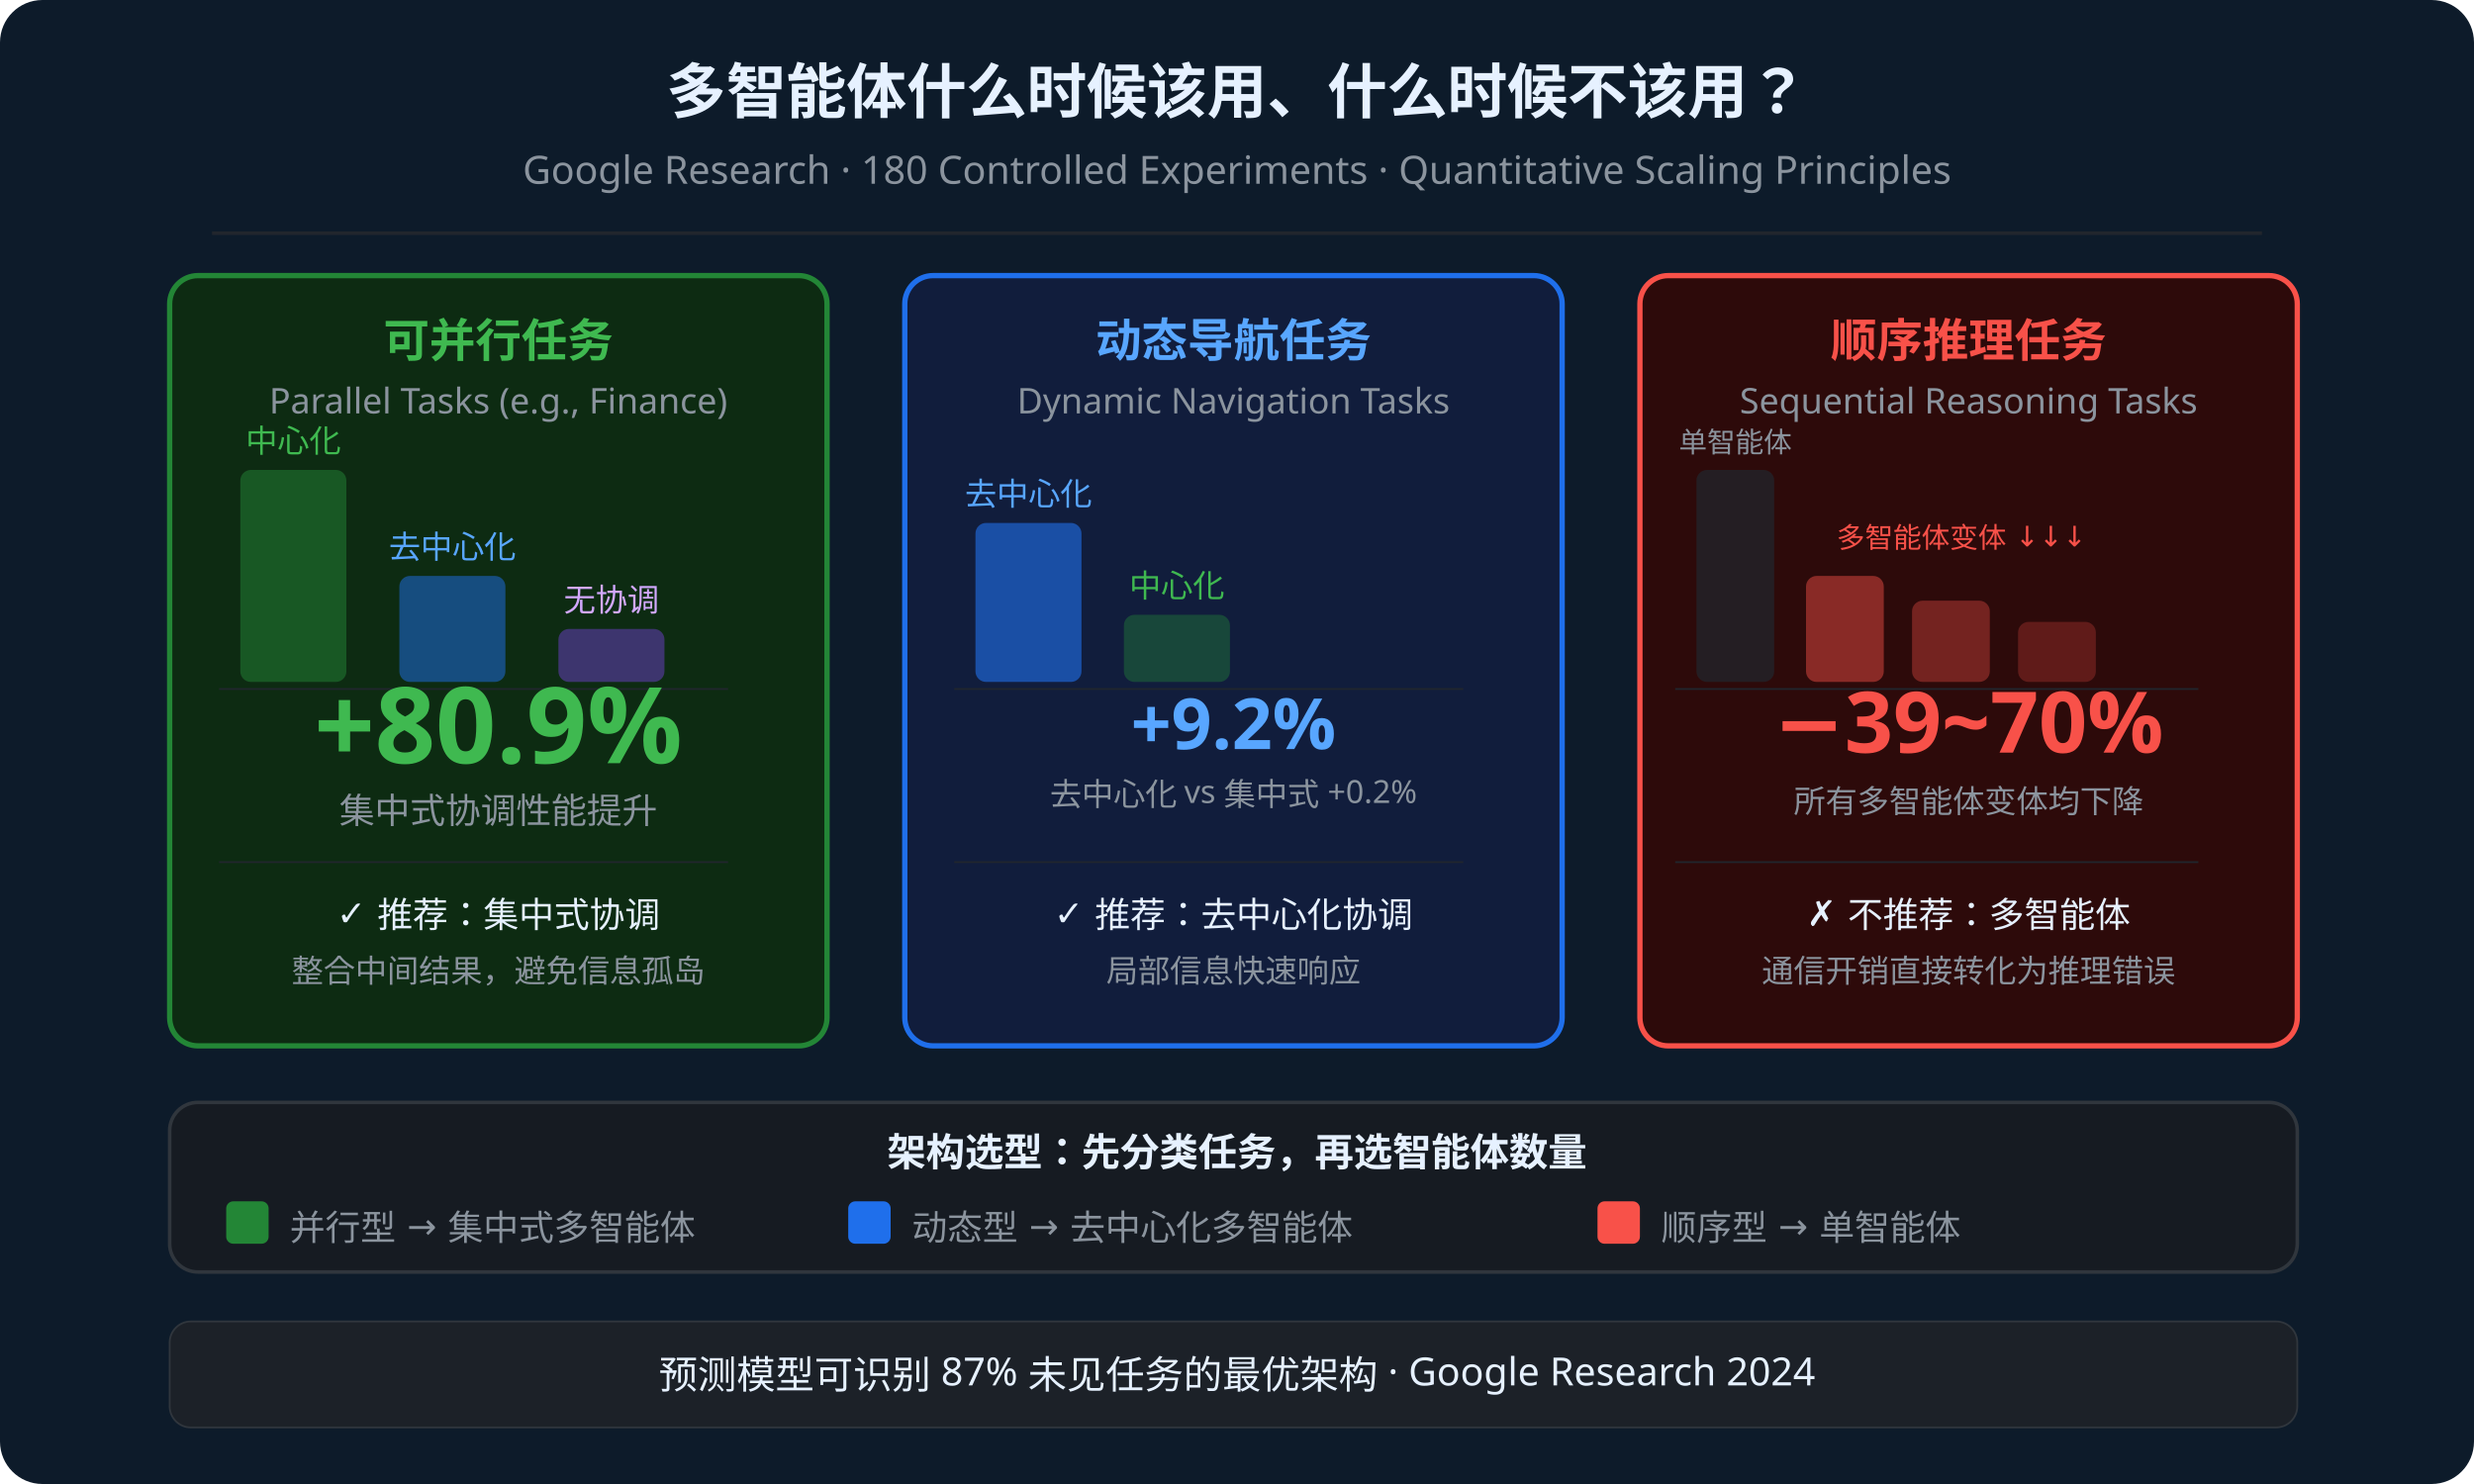
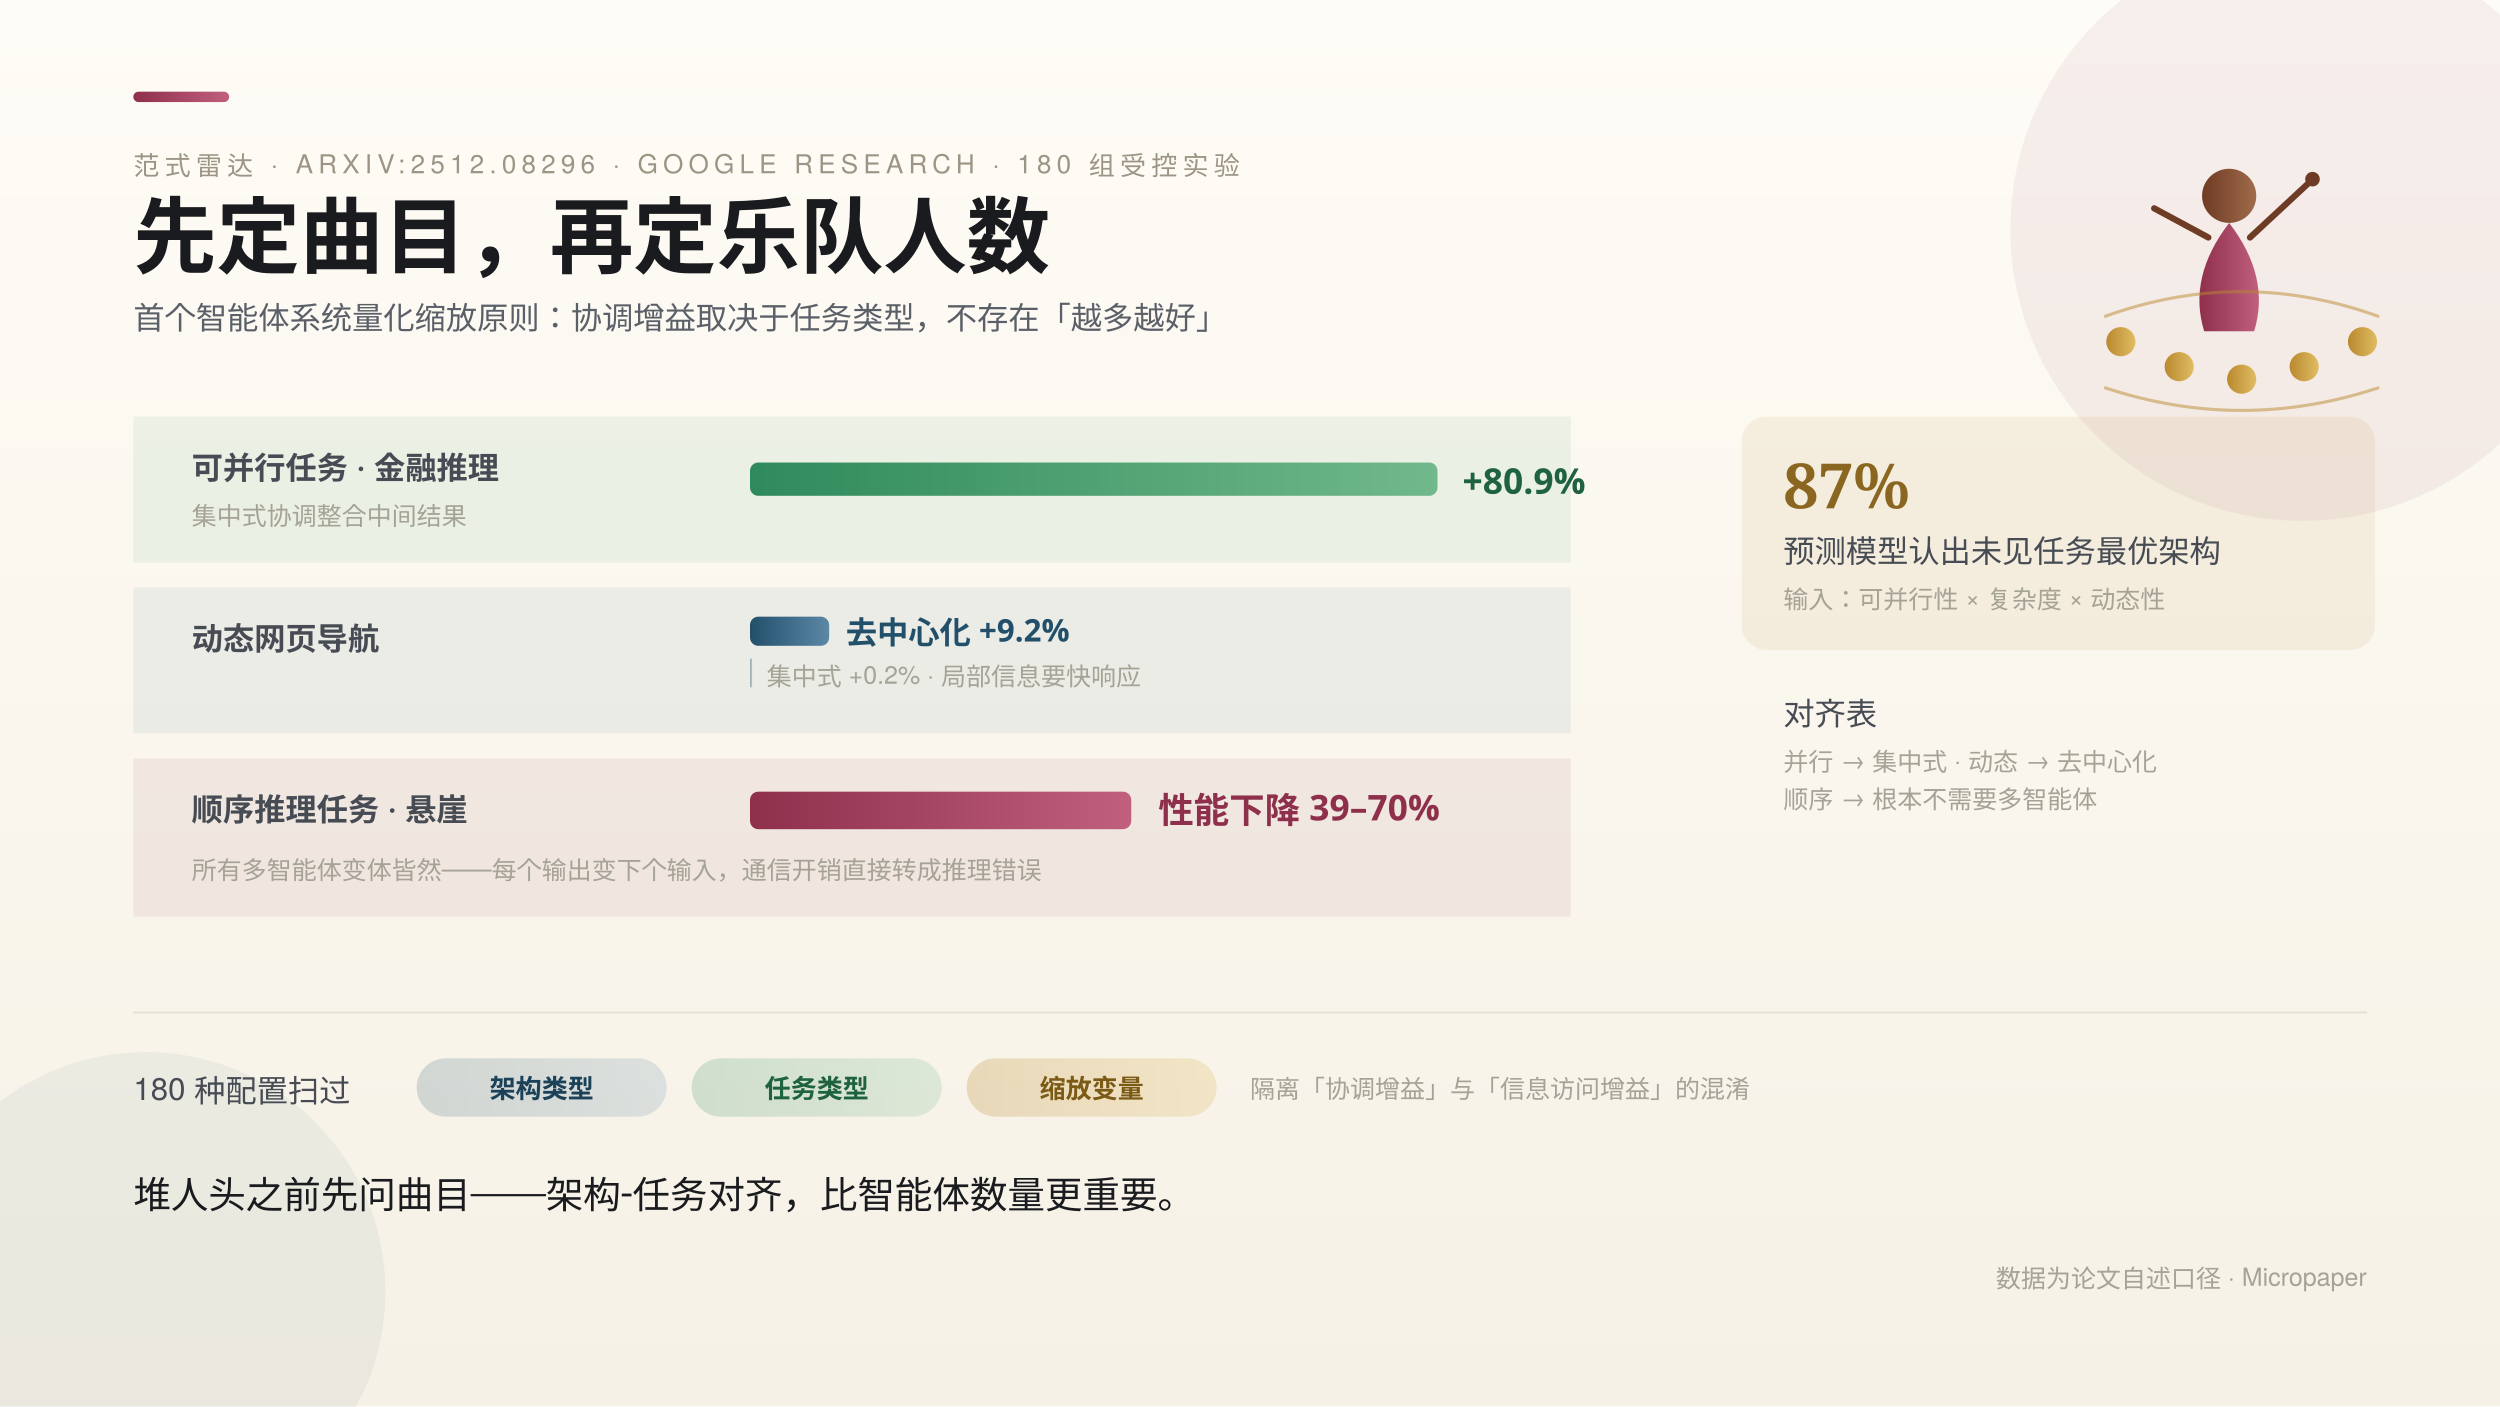
- <svg xmlns="http://www.w3.org/2000/svg" viewBox="0 0 700 420" fill="none">
-   <rect width="700" height="420" fill="#0d1b2a" rx="12" />
-   <text x="350" y="32" text-anchor="middle" fill="#e6f1ff" font-size="17" font-weight="bold" font-family="system-ui">多智能体什么时候该用、什么时候不该用？</text>
-   <text x="350" y="52" text-anchor="middle" fill="#8b949e" font-size="11" font-family="system-ui">Google Research · 180 Controlled Experiments · Quantitative Scaling Principles</text>
-   <line x1="60" y1="66" x2="640" y2="66" stroke="#21262d" stroke-width="1" />
-   <rect x="48" y="78" width="186" height="218" rx="8" fill="#0d2b12" stroke="#238636" stroke-width="1.5" />
-   <text x="141" y="101" text-anchor="middle" fill="#3fb950" font-size="13" font-weight="bold" font-family="system-ui">可并行任务</text>
-   <text x="141" y="117" text-anchor="middle" fill="#8b949e" font-size="10" font-family="system-ui">Parallel Tasks (e.g., Finance)</text>
-   <rect x="68" y="133" width="30" height="60" rx="3" fill="#238636" opacity="0.5" />
-   <text x="83" y="128" text-anchor="middle" fill="#3fb950" font-size="9" font-family="system-ui">中心化</text>
-   <rect x="113" y="163" width="30" height="30" rx="3" fill="#1f6feb" opacity="0.5" />
-   <text x="128" y="158" text-anchor="middle" fill="#58a6ff" font-size="9" font-family="system-ui">去中心化</text>
-   <rect x="158" y="178" width="30" height="15" rx="3" fill="#6e40c9" opacity="0.5" />
-   <text x="173" y="173" text-anchor="middle" fill="#d2a8ff" font-size="9" font-family="system-ui">无协调</text>
-   <line x1="62" y1="195" x2="206" y2="195" stroke="#21262d" stroke-width="0.5" />
-   <text x="141" y="216" text-anchor="middle" fill="#3fb950" font-size="30" font-weight="bold" font-family="system-ui">+80.9%</text>
-   <text x="141" y="233" text-anchor="middle" fill="#8b949e" font-size="10" font-family="system-ui">集中式协调性能提升</text>
-   <line x1="62" y1="244" x2="206" y2="244" stroke="#21262d" stroke-width="0.5" />
-   <text x="141" y="262" text-anchor="middle" fill="#e6f1ff" font-size="10" font-family="system-ui">✓ 推荐：集中式协调</text>
-   <text x="141" y="278" text-anchor="middle" fill="#8b949e" font-size="9" font-family="system-ui">整合中间结果，避免信息孤岛</text>
-   <rect x="256" y="78" width="186" height="218" rx="8" fill="#111d3c" stroke="#1f6feb" stroke-width="1.5" />
-   <text x="349" y="101" text-anchor="middle" fill="#58a6ff" font-size="13" font-weight="bold" font-family="system-ui">动态导航任务</text>
-   <text x="349" y="117" text-anchor="middle" fill="#8b949e" font-size="10" font-family="system-ui">Dynamic Navigation Tasks</text>
-   <rect x="276" y="148" width="30" height="45" rx="3" fill="#1f6feb" opacity="0.6" />
-   <text x="291" y="143" text-anchor="middle" fill="#58a6ff" font-size="9" font-family="system-ui">去中心化</text>
-   <rect x="318" y="174" width="30" height="19" rx="3" fill="#238636" opacity="0.4" />
-   <text x="333" y="169" text-anchor="middle" fill="#3fb950" font-size="9" font-family="system-ui">中心化</text>
-   <line x1="270" y1="195" x2="414" y2="195" stroke="#21262d" stroke-width="0.5" />
-   <text x="349" y="212" text-anchor="middle" fill="#58a6ff" font-size="20" font-weight="bold" font-family="system-ui">+9.2%</text>
-   <text x="349" y="228" text-anchor="middle" fill="#8b949e" font-size="9" font-family="system-ui">去中心化 vs 集中式 +0.2%</text>
-   <line x1="270" y1="244" x2="414" y2="244" stroke="#21262d" stroke-width="0.5" />
-   <text x="349" y="262" text-anchor="middle" fill="#e6f1ff" font-size="10" font-family="system-ui">✓ 推荐：去中心化协调</text>
-   <text x="349" y="278" text-anchor="middle" fill="#8b949e" font-size="9" font-family="system-ui">局部信息快速响应</text>
-   <rect x="464" y="78" width="186" height="218" rx="8" fill="#2d0a0a" stroke="#f85149" stroke-width="1.5" />
-   <text x="557" y="101" text-anchor="middle" fill="#f85149" font-size="13" font-weight="bold" font-family="system-ui">顺序推理任务</text>
-   <text x="557" y="117" text-anchor="middle" fill="#8b949e" font-size="10" font-family="system-ui">Sequential Reasoning Tasks</text>
-   <rect x="480" y="133" width="22" height="60" rx="3" fill="#21262d" opacity="0.7" />
-   <text x="491" y="128" text-anchor="middle" fill="#8b949e" font-size="8" font-family="system-ui">单智能体</text>
-   <rect x="511" y="163" width="22" height="30" rx="3" fill="#f85149" opacity="0.45" />
-   <rect x="541" y="170" width="22" height="23" rx="3" fill="#f85149" opacity="0.35" />
-   <rect x="571" y="176" width="22" height="17" rx="3" fill="#f85149" opacity="0.25" />
-   <text x="555" y="155" text-anchor="middle" fill="#f85149" font-size="8" font-family="system-ui">多智能体变体 ↓↓↓</text>
-   <line x1="474" y1="195" x2="622" y2="195" stroke="#21262d" stroke-width="0.5" />
-   <text x="557" y="213" text-anchor="middle" fill="#f85149" font-size="24" font-weight="bold" font-family="system-ui">−39~70%</text>
-   <text x="557" y="230" text-anchor="middle" fill="#8b949e" font-size="9" font-family="system-ui">所有多智能体变体均下降</text>
-   <line x1="474" y1="244" x2="622" y2="244" stroke="#21262d" stroke-width="0.5" />
-   <text x="557" y="262" text-anchor="middle" fill="#e6f1ff" font-size="10" font-family="system-ui">✗ 不推荐：多智能体</text>
-   <text x="557" y="278" text-anchor="middle" fill="#8b949e" font-size="9" font-family="system-ui">通信开销直接转化为推理错误</text>
-   <rect x="48" y="312" width="602" height="48" rx="8" fill="#161b22" stroke="#30363d" stroke-width="1" />
-   <text x="350" y="330" text-anchor="middle" fill="#e6f1ff" font-size="11" font-weight="bold" font-family="system-ui">架构选型：先分类任务，再选智能体数量</text>
-   <rect x="64" y="340" width="12" height="12" rx="2" fill="#238636" />
-   <text x="82" y="351" fill="#8b949e" font-size="10" font-family="system-ui">并行型 → 集中式多智能体</text>
-   <rect x="240" y="340" width="12" height="12" rx="2" fill="#1f6feb" />
-   <text x="258" y="351" fill="#8b949e" font-size="10" font-family="system-ui">动态型 → 去中心化多智能体</text>
-   <rect x="452" y="340" width="12" height="12" rx="2" fill="#f85149" />
-   <text x="470" y="351" fill="#8b949e" font-size="10" font-family="system-ui">顺序型 → 单智能体</text>
-   <rect x="48" y="374" width="602" height="30" rx="6" fill="#1c2128" stroke="#30363d" stroke-width="0.5" />
-   <text x="350" y="393" text-anchor="middle" fill="#e6f1ff" font-size="11" font-family="system-ui">预测模型可识别 87% 未见任务的最优架构 · Google Research 2024</text>
+ <svg xmlns="http://www.w3.org/2000/svg" width="1200" height="675" viewBox="0 0 1200 675" font-family="'Noto Serif SC','Songti SC',serif">
+   <defs>
+     <style>
+       .k { font-size: 12.5px; letter-spacing: 2.5px; fill: #9C9484; font-family: 'PingFang SC','Helvetica Neue',sans-serif; }
+       .rl { font-size: 15px; fill: #474C54; font-family: 'PingFang SC','Helvetica Neue',sans-serif; }
+       .b { font-size: 12px; fill: #A5A296; font-family: 'PingFang SC','Helvetica Neue',sans-serif; }
+       .chip { font-size: 12.5px; font-weight: 600; font-family: 'PingFang SC','Helvetica Neue',sans-serif; }
+     </style>
+     <linearGradient id="bg" x1="0" y1="0" x2="0" y2="1">
+       <stop offset="0" stop-color="#FEFCF6" />
+       <stop offset="1" stop-color="#F6F1E6" />
+     </linearGradient>
+     <linearGradient id="gMahog" x1="0" y1="0" x2="1" y2="0">
+       <stop offset="0" stop-color="#6E3B24" />
+       <stop offset="1" stop-color="#A06B4A" />
+     </linearGradient>
+     <linearGradient id="gBrass" x1="0" y1="0" x2="1" y2="0">
+       <stop offset="0" stop-color="#B9892F" />
+       <stop offset="1" stop-color="#E0BC62" />
+     </linearGradient>
+     <linearGradient id="gStage" x1="0" y1="0" x2="1" y2="0">
+       <stop offset="0" stop-color="#22506B" />
+       <stop offset="1" stop-color="#5C88A6" />
+     </linearGradient>
+     <linearGradient id="gVelvet" x1="0" y1="0" x2="1" y2="0">
+       <stop offset="0" stop-color="#8E2F4C" />
+       <stop offset="1" stop-color="#C0607E" />
+     </linearGradient>
+     <linearGradient id="gMint" x1="0" y1="0" x2="1" y2="0">
+       <stop offset="0" stop-color="#2F8A5B" />
+       <stop offset="1" stop-color="#71B98C" />
+     </linearGradient>
+   </defs>
+   <rect width="1200" height="675" fill="url(#bg)" />
+   <circle cx="1105" cy="110" r="140" fill="#8E2F4C" opacity="0.07" />
+   <circle cx="70" cy="620" r="115" fill="#22506B" opacity="0.06" />
+   <rect x="64" y="44" width="46" height="5" rx="2.5" fill="url(#gVelvet)" />
+   <text class="k" x="64" y="84">范式雷达 · ARXIV:2512.08296 · GOOGLE RESEARCH · 180 组受控实验</text>
+   <text x="64" y="128" font-size="40" font-weight="700" fill="#1A1B1E">先定曲目，再定乐队人数</text>
+   <text x="64" y="158" font-size="15" fill="#5B6068" font-family="'PingFang SC','Helvetica Neue',sans-serif">首个智能体系统量化缩放原则：协调增益取决于任务类型，不存在「越多越好」</text>
+   <g transform="translate(1010,60)">
+     <circle cx="60" cy="34" r="13" fill="url(#gMahog)" />
+     <path d="M 60 47 q -20 26 -12 52 h 24 q 8 -26 -12 -52" fill="url(#gVelvet)" />
+     <path d="M 70 54 L 98 28" stroke="#6E3B24" stroke-width="3" stroke-linecap="round" />
+     <circle cx="100" cy="26" r="3.5" fill="#6E3B24" />
+     <path d="M 50 54 L 24 40" stroke="#6E3B24" stroke-width="3" stroke-linecap="round" />
+     <g fill="url(#gBrass)">
+       <circle cx="8" cy="104" r="7" />
+       <circle cx="36" cy="116" r="7" />
+       <circle cx="66" cy="122" r="7" />
+       <circle cx="96" cy="116" r="7" />
+       <circle cx="124" cy="104" r="7" />
+     </g>
+     <path d="M 0 92 Q 66 68 132 92" fill="none" stroke="#B9892F" stroke-width="1.5" opacity="0.5" />
+     <path d="M 0 126 Q 66 148 132 126" fill="none" stroke="#B9892F" stroke-width="1.5" opacity="0.5" />
+   </g>
+   <g>
+     <rect x="64" y="200" width="690" height="70" fill="#2F8A5B" opacity="0.08" />
+     <text class="rl" x="92" y="230" font-weight="700" fill="#1F6240">可并行任务 · 金融推理</text>
+     <rect x="360" y="222" width="330" height="16" rx="4" fill="url(#gMint)" />
+     <text x="702" y="237" font-size="17" font-weight="700" fill="#1F6240" font-family="'PingFang SC',sans-serif">+80.9%</text>
+     <text class="b" x="92" y="252">集中式协调整合中间结果</text>
+     <rect x="64" y="282" width="690" height="70" fill="#22506B" opacity="0.07" />
+     <text class="rl" x="92" y="312" font-weight="700" fill="#1B4258">动态网页导航</text>
+     <rect x="360" y="296" width="38" height="14" rx="4" fill="url(#gStage)" />
+     <text x="406" y="309" font-size="15" font-weight="700" fill="#22506B" font-family="'PingFang SC',sans-serif">去中心化 +9.2%</text>
+     <rect x="360" y="316" width="1" height="14" rx="0.5" fill="url(#gStage)" opacity="0.4" />
+     <text x="368" y="329" class="b">集中式 +0.2% · 局部信息要快响应</text>
+     <rect x="64" y="364" width="690" height="76" fill="#8E2F4C" opacity="0.08" />
+     <text class="rl" x="92" y="394" font-weight="700" fill="#7A2440">顺序推理任务 · 悬崖</text>
+     <rect x="360" y="380" width="183" height="18" rx="4" fill="url(#gVelvet)" />
+     <text x="556" y="395" font-size="17" font-weight="700" fill="#8E2F4C" font-family="'PingFang SC',sans-serif">性能下降 39–70%</text>
+     <text class="b" x="92" y="422">所有多智能体变体皆然——每个输出变下个输入，通信开销直接转成推理错误</text>
+   </g>
+   <g>
+     <rect x="836" y="200" width="304" height="112" rx="12" fill="#B9892F" opacity="0.1" />
+     <text x="856" y="244" font-size="30" font-weight="700" fill="#8A6620">87%</text>
+     <text x="856" y="270" class="rl">预测模型认出未见任务最优架构</text>
+     <text x="856" y="292" class="b">输入：可并行性 × 复杂度 × 动态性</text>
+     <text class="rl" x="856" y="348">对齐表</text>
+     <text class="b" x="856" y="370">并行 → 集中式 · 动态 → 去中心化</text>
+     <text class="b" x="856" y="388">顺序 → 根本不需要多智能体</text>
+   </g>
+   <line x1="64" y1="486" x2="1136" y2="486" stroke="#E5E1D4" />
+   <g>
+     <text class="rl" x="64" y="528">180 种配置扫过</text>
+     <rect x="200" y="508" width="120" height="28" rx="14" fill="url(#gStage)" opacity="0.18" />
+     <text x="260" y="527" text-anchor="middle" class="chip" fill="#1B4258">架构类型</text>
+     <rect x="332" y="508" width="120" height="28" rx="14" fill="url(#gMint)" opacity="0.2" />
+     <text x="392" y="527" text-anchor="middle" class="chip" fill="#1F6240">任务类型</text>
+     <rect x="464" y="508" width="120" height="28" rx="14" fill="url(#gBrass)" opacity="0.26" />
+     <text x="524" y="527" text-anchor="middle" class="chip" fill="#7A5A14">缩放变量</text>
+     <text x="600" y="527" class="b">隔离「协调增益」与「信息访问增益」的混淆</text>
+   </g>
+   <text x="64" y="580" font-size="18" fill="#1A1B1E">堆人头之前先问曲目——架构-任务对齐，比智能体数量更重要。</text>
+   <text class="b" x="1136" y="618" text-anchor="end" font-family="'PingFang SC','Helvetica Neue',sans-serif">数据为论文自述口径 · Micropaper</text>
</svg>
